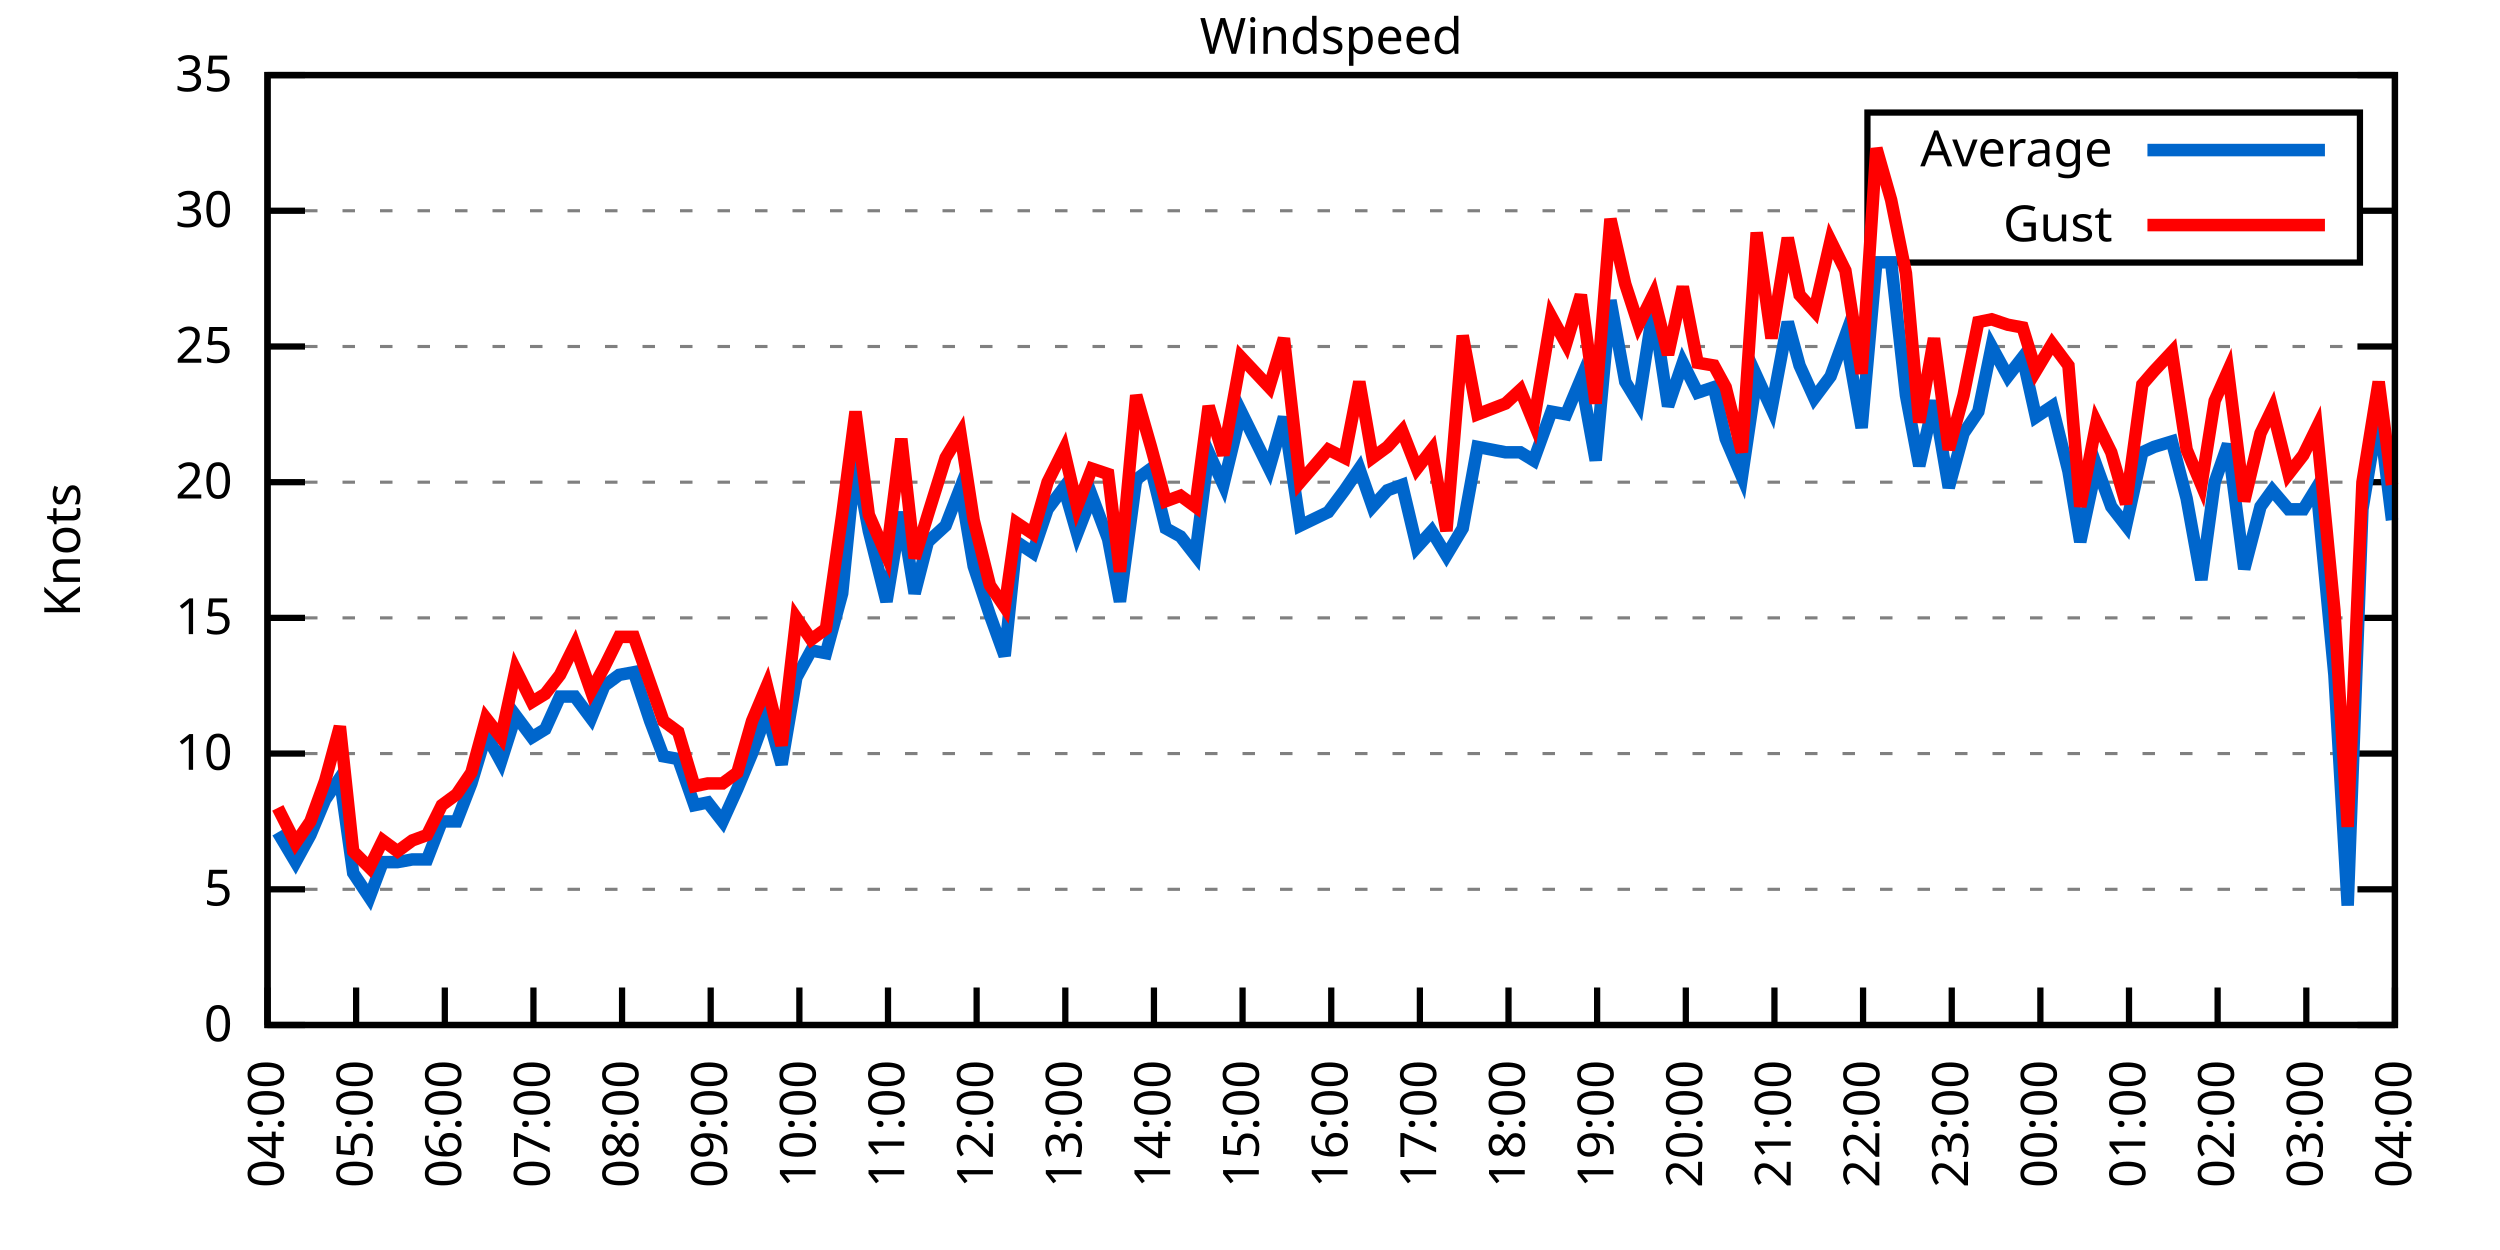
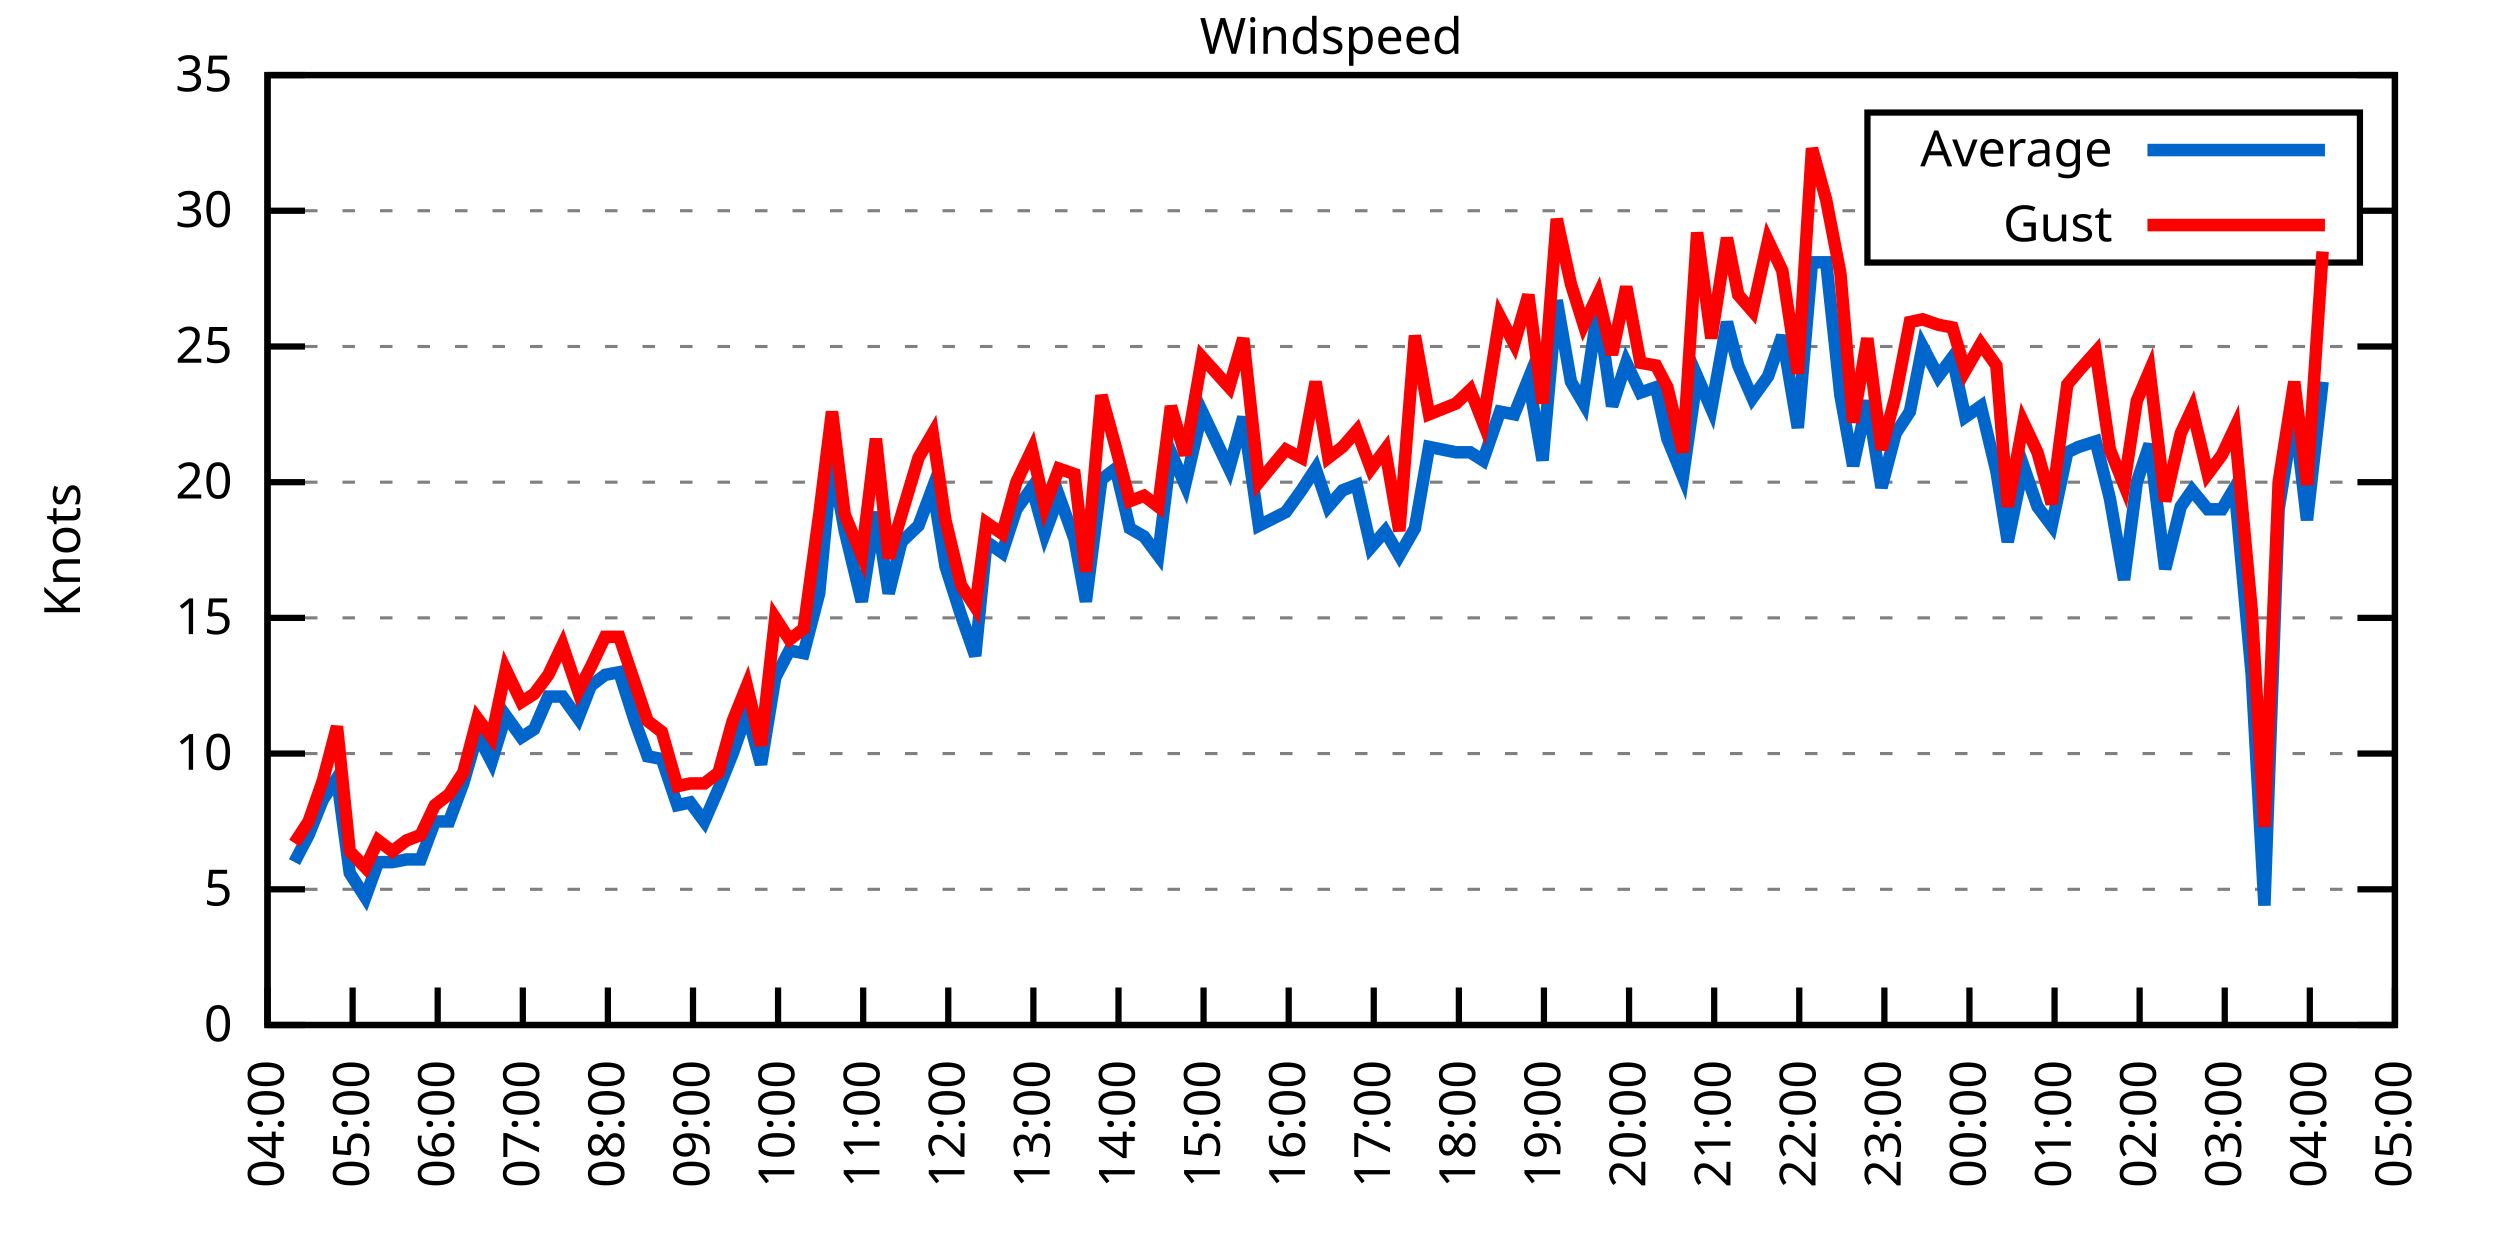
<svg xmlns="http://www.w3.org/2000/svg" xmlns:xlink="http://www.w3.org/1999/xlink" width="400" height="200" viewBox="0 0 400 200">
  <g id="gnuplot_canvas">
    <rect x="0" y="0" width="400" height="200" fill="none" />
    <defs>
      <circle id="gpDot" r="0.5" stroke-width="0.5" stroke="currentColor" />
      <path id="gpPt0" stroke-width="0.333" stroke="currentColor" d="M-1,0 h2 M0,-1 v2" />
      <path id="gpPt1" stroke-width="0.333" stroke="currentColor" d="M-1,-1 L1,1 M1,-1 L-1,1" />
      <path id="gpPt2" stroke-width="0.333" stroke="currentColor" d="M-1,0 L1,0 M0,-1 L0,1 M-1,-1 L1,1 M-1,1 L1,-1" />
      <rect id="gpPt3" stroke-width="0.333" stroke="currentColor" x="-1" y="-1" width="2" height="2" />
      <rect id="gpPt4" stroke-width="0.333" stroke="currentColor" fill="currentColor" x="-1" y="-1" width="2" height="2" />
      <circle id="gpPt5" stroke-width="0.333" stroke="currentColor" cx="0" cy="0" r="1" />
      <use xlink:href="#gpPt5" id="gpPt6" fill="currentColor" stroke="none" />
      <path id="gpPt7" stroke-width="0.333" stroke="currentColor" d="M0,-1.33 L-1.33,0.67 L1.33,0.67 z" />
      <use xlink:href="#gpPt7" id="gpPt8" fill="currentColor" stroke="none" />
      <use xlink:href="#gpPt7" id="gpPt9" stroke="currentColor" transform="rotate(180)" />
      <use xlink:href="#gpPt9" id="gpPt10" fill="currentColor" stroke="none" />
      <use xlink:href="#gpPt3" id="gpPt11" stroke="currentColor" transform="rotate(45)" />
      <use xlink:href="#gpPt11" id="gpPt12" fill="currentColor" stroke="none" />
      <path id="gpPt13" stroke-width="0.333" stroke="currentColor" d="M0,1.330 L1.265,0.411 L0.782,-1.067 L-0.782,-1.076 L-1.265,0.411 z" />
      <use xlink:href="#gpPt13" id="gpPt14" fill="currentColor" stroke="none" />
      <filter id="textbox" filterUnits="objectBoundingBox" x="0" y="0" height="1" width="1">
        <feFlood flood-color="white" flood-opacity="1" result="bgnd" />
        <feComposite in="SourceGraphic" in2="bgnd" operator="atop" />
      </filter>
      <filter id="greybox" filterUnits="objectBoundingBox" x="0" y="0" height="1" width="1">
        <feFlood flood-color="lightgrey" flood-opacity="1" result="grey" />
        <feComposite in="SourceGraphic" in2="grey" operator="atop" />
      </filter>
    </defs>
    <g fill="none" color="white" stroke="currentColor" stroke-width="1.00" stroke-linecap="butt" stroke-linejoin="miter">
</g>
    <g fill="none" color="black" stroke="currentColor" stroke-width="1.00" stroke-linecap="butt" stroke-linejoin="miter">
      <g stroke="none" shape-rendering="crispEdges">
        <polygon fill="rgb(255, 255, 255)" points="42.80,164.00 383.18,164.00 383.18,12.02 42.80,12.02 " />
      </g>
    </g>
    <g fill="none" color="black" stroke="currentColor" stroke-width="1.00" stroke-linecap="butt" stroke-linejoin="miter">
</g>
    <g fill="none" color="black" stroke="black" stroke-width="0.50" stroke-linecap="butt" stroke-linejoin="miter">
</g>
    <g fill="none" color="gray" stroke="currentColor" stroke-width="0.50" stroke-linecap="butt" stroke-linejoin="miter">
      <path stroke="gray" stroke-dasharray="2,4" class="gridline" d="M42.80,164.00 L383.19,164.00  " />
    </g>
    <g fill="none" color="gray" stroke="gray" stroke-width="1.00" stroke-linecap="butt" stroke-linejoin="miter">
</g>
    <g fill="none" color="black" stroke="currentColor" stroke-width="1.00" stroke-linecap="butt" stroke-linejoin="miter">
      <path stroke="black" d="M42.80,164.00 L48.80,164.00 M383.19,164.00 L377.19,164.00  " />
      <g transform="translate(37.20,166.60)" stroke="none" fill="black" font-family="Sans" font-size="8.00" text-anchor="end">
        <text>
          <tspan font-family="Sans"> 0</tspan>
        </text>
      </g>
    </g>
    <g fill="none" color="black" stroke="currentColor" stroke-width="1.00" stroke-linecap="butt" stroke-linejoin="miter">
</g>
    <g fill="none" color="black" stroke="black" stroke-width="0.50" stroke-linecap="butt" stroke-linejoin="miter">
</g>
    <g fill="none" color="gray" stroke="currentColor" stroke-width="0.50" stroke-linecap="butt" stroke-linejoin="miter">
      <path stroke="gray" stroke-dasharray="2,4" class="gridline" d="M42.80,142.29 L383.19,142.29  " />
    </g>
    <g fill="none" color="gray" stroke="gray" stroke-width="1.00" stroke-linecap="butt" stroke-linejoin="miter">
</g>
    <g fill="none" color="black" stroke="currentColor" stroke-width="1.00" stroke-linecap="butt" stroke-linejoin="miter">
      <path stroke="black" d="M42.80,142.29 L48.80,142.29 M383.19,142.29 L377.19,142.29  " />
      <g transform="translate(37.20,144.89)" stroke="none" fill="black" font-family="Sans" font-size="8.00" text-anchor="end">
        <text>
          <tspan font-family="Sans"> 5</tspan>
        </text>
      </g>
    </g>
    <g fill="none" color="black" stroke="currentColor" stroke-width="1.00" stroke-linecap="butt" stroke-linejoin="miter">
</g>
    <g fill="none" color="black" stroke="black" stroke-width="0.50" stroke-linecap="butt" stroke-linejoin="miter">
</g>
    <g fill="none" color="gray" stroke="currentColor" stroke-width="0.50" stroke-linecap="butt" stroke-linejoin="miter">
      <path stroke="gray" stroke-dasharray="2,4" class="gridline" d="M42.80,120.57 L383.19,120.57  " />
    </g>
    <g fill="none" color="gray" stroke="gray" stroke-width="1.00" stroke-linecap="butt" stroke-linejoin="miter">
</g>
    <g fill="none" color="black" stroke="currentColor" stroke-width="1.00" stroke-linecap="butt" stroke-linejoin="miter">
      <path stroke="black" d="M42.80,120.57 L48.80,120.57 M383.19,120.57 L377.19,120.57  " />
      <g transform="translate(37.20,123.17)" stroke="none" fill="black" font-family="Sans" font-size="8.00" text-anchor="end">
        <text>
          <tspan font-family="Sans"> 10</tspan>
        </text>
      </g>
    </g>
    <g fill="none" color="black" stroke="currentColor" stroke-width="1.00" stroke-linecap="butt" stroke-linejoin="miter">
</g>
    <g fill="none" color="black" stroke="black" stroke-width="0.50" stroke-linecap="butt" stroke-linejoin="miter">
</g>
    <g fill="none" color="gray" stroke="currentColor" stroke-width="0.50" stroke-linecap="butt" stroke-linejoin="miter">
      <path stroke="gray" stroke-dasharray="2,4" class="gridline" d="M42.80,98.86 L383.19,98.86  " />
    </g>
    <g fill="none" color="gray" stroke="gray" stroke-width="1.00" stroke-linecap="butt" stroke-linejoin="miter">
</g>
    <g fill="none" color="black" stroke="currentColor" stroke-width="1.00" stroke-linecap="butt" stroke-linejoin="miter">
      <path stroke="black" d="M42.80,98.86 L48.80,98.86 M383.19,98.86 L377.19,98.86  " />
      <g transform="translate(37.20,101.46)" stroke="none" fill="black" font-family="Sans" font-size="8.00" text-anchor="end">
        <text>
          <tspan font-family="Sans"> 15</tspan>
        </text>
      </g>
    </g>
    <g fill="none" color="black" stroke="currentColor" stroke-width="1.00" stroke-linecap="butt" stroke-linejoin="miter">
</g>
    <g fill="none" color="black" stroke="black" stroke-width="0.50" stroke-linecap="butt" stroke-linejoin="miter">
</g>
    <g fill="none" color="gray" stroke="currentColor" stroke-width="0.50" stroke-linecap="butt" stroke-linejoin="miter">
      <path stroke="gray" stroke-dasharray="2,4" class="gridline" d="M42.80,77.15 L383.19,77.15  " />
    </g>
    <g fill="none" color="gray" stroke="gray" stroke-width="1.00" stroke-linecap="butt" stroke-linejoin="miter">
</g>
    <g fill="none" color="black" stroke="currentColor" stroke-width="1.00" stroke-linecap="butt" stroke-linejoin="miter">
      <path stroke="black" d="M42.80,77.15 L48.80,77.15 M383.19,77.15 L377.19,77.15  " />
      <g transform="translate(37.20,79.75)" stroke="none" fill="black" font-family="Sans" font-size="8.00" text-anchor="end">
        <text>
          <tspan font-family="Sans"> 20</tspan>
        </text>
      </g>
    </g>
    <g fill="none" color="black" stroke="currentColor" stroke-width="1.00" stroke-linecap="butt" stroke-linejoin="miter">
</g>
    <g fill="none" color="black" stroke="black" stroke-width="0.50" stroke-linecap="butt" stroke-linejoin="miter">
</g>
    <g fill="none" color="gray" stroke="currentColor" stroke-width="0.50" stroke-linecap="butt" stroke-linejoin="miter">
      <path stroke="gray" stroke-dasharray="2,4" class="gridline" d="M42.80,55.44 L383.19,55.44  " />
    </g>
    <g fill="none" color="gray" stroke="gray" stroke-width="1.00" stroke-linecap="butt" stroke-linejoin="miter">
</g>
    <g fill="none" color="black" stroke="currentColor" stroke-width="1.00" stroke-linecap="butt" stroke-linejoin="miter">
      <path stroke="black" d="M42.80,55.44 L48.80,55.44 M383.19,55.44 L377.19,55.44  " />
      <g transform="translate(37.20,58.04)" stroke="none" fill="black" font-family="Sans" font-size="8.00" text-anchor="end">
        <text>
          <tspan font-family="Sans"> 25</tspan>
        </text>
      </g>
    </g>
    <g fill="none" color="black" stroke="currentColor" stroke-width="1.00" stroke-linecap="butt" stroke-linejoin="miter">
</g>
    <g fill="none" color="black" stroke="black" stroke-width="0.50" stroke-linecap="butt" stroke-linejoin="miter">
</g>
    <g fill="none" color="gray" stroke="currentColor" stroke-width="0.50" stroke-linecap="butt" stroke-linejoin="miter">
      <path stroke="gray" stroke-dasharray="2,4" class="gridline" d="M42.80,33.72 L298.79,33.72 M377.59,33.72 L383.19,33.72  " />
    </g>
    <g fill="none" color="gray" stroke="gray" stroke-width="1.00" stroke-linecap="butt" stroke-linejoin="miter">
</g>
    <g fill="none" color="black" stroke="currentColor" stroke-width="1.00" stroke-linecap="butt" stroke-linejoin="miter">
      <path stroke="black" d="M42.80,33.72 L48.80,33.72 M383.19,33.72 L377.19,33.72  " />
      <g transform="translate(37.20,36.32)" stroke="none" fill="black" font-family="Sans" font-size="8.00" text-anchor="end">
        <text>
          <tspan font-family="Sans"> 30</tspan>
        </text>
      </g>
    </g>
    <g fill="none" color="black" stroke="currentColor" stroke-width="1.00" stroke-linecap="butt" stroke-linejoin="miter">
</g>
    <g fill="none" color="black" stroke="black" stroke-width="0.50" stroke-linecap="butt" stroke-linejoin="miter">
</g>
    <g fill="none" color="gray" stroke="currentColor" stroke-width="0.50" stroke-linecap="butt" stroke-linejoin="miter">
      <path stroke="gray" stroke-dasharray="2,4" class="gridline" d="M42.80,12.01 L383.19,12.01  " />
    </g>
    <g fill="none" color="gray" stroke="gray" stroke-width="1.00" stroke-linecap="butt" stroke-linejoin="miter">
</g>
    <g fill="none" color="black" stroke="currentColor" stroke-width="1.00" stroke-linecap="butt" stroke-linejoin="miter">
      <path stroke="black" d="M42.80,12.01 L48.80,12.01 M383.19,12.01 L377.19,12.01  " />
      <g transform="translate(37.20,14.61)" stroke="none" fill="black" font-family="Sans" font-size="8.00" text-anchor="end">
        <text>
          <tspan font-family="Sans"> 35</tspan>
        </text>
      </g>
    </g>
    <g fill="none" color="black" stroke="currentColor" stroke-width="1.00" stroke-linecap="butt" stroke-linejoin="miter">
      <path stroke="black" d="M42.80,164.00 L42.80,158.00  " />
      <g transform="translate(45.40,169.60) rotate(270.00)" stroke="none" fill="black" font-family="Sans" font-size="8.00" text-anchor="end">
        <text>
          <tspan font-family="Sans">04:00</tspan>
        </text>
      </g>
    </g>
    <g fill="none" color="black" stroke="currentColor" stroke-width="1.00" stroke-linecap="butt" stroke-linejoin="miter">
-       <path stroke="black" d="M56.98,164.00 L56.98,158.00  " />
-       <g transform="translate(59.58,169.60) rotate(270.00)" stroke="none" fill="black" font-family="Sans" font-size="8.00" text-anchor="end">
+       <path stroke="black" d="M56.42,164.00 L56.42,158.00  " />
+       <g transform="translate(59.02,169.60) rotate(270.00)" stroke="none" fill="black" font-family="Sans" font-size="8.00" text-anchor="end">
        <text>
          <tspan font-family="Sans">05:00</tspan>
        </text>
      </g>
    </g>
    <g fill="none" color="black" stroke="currentColor" stroke-width="1.00" stroke-linecap="butt" stroke-linejoin="miter">
-       <path stroke="black" d="M71.17,164.00 L71.17,158.00  " />
-       <g transform="translate(73.77,169.60) rotate(270.00)" stroke="none" fill="black" font-family="Sans" font-size="8.00" text-anchor="end">
+       <path stroke="black" d="M70.03,164.00 L70.03,158.00  " />
+       <g transform="translate(72.63,169.60) rotate(270.00)" stroke="none" fill="black" font-family="Sans" font-size="8.00" text-anchor="end">
        <text>
          <tspan font-family="Sans">06:00</tspan>
        </text>
      </g>
    </g>
    <g fill="none" color="black" stroke="currentColor" stroke-width="1.00" stroke-linecap="butt" stroke-linejoin="miter">
-       <path stroke="black" d="M85.35,164.00 L85.35,158.00  " />
-       <g transform="translate(87.95,169.60) rotate(270.00)" stroke="none" fill="black" font-family="Sans" font-size="8.00" text-anchor="end">
+       <path stroke="black" d="M83.65,164.00 L83.65,158.00  " />
+       <g transform="translate(86.25,169.60) rotate(270.00)" stroke="none" fill="black" font-family="Sans" font-size="8.00" text-anchor="end">
        <text>
          <tspan font-family="Sans">07:00</tspan>
        </text>
      </g>
    </g>
    <g fill="none" color="black" stroke="currentColor" stroke-width="1.00" stroke-linecap="butt" stroke-linejoin="miter">
-       <path stroke="black" d="M99.53,164.00 L99.53,158.00  " />
-       <g transform="translate(102.13,169.60) rotate(270.00)" stroke="none" fill="black" font-family="Sans" font-size="8.00" text-anchor="end">
+       <path stroke="black" d="M97.26,164.00 L97.26,158.00  " />
+       <g transform="translate(99.86,169.60) rotate(270.00)" stroke="none" fill="black" font-family="Sans" font-size="8.00" text-anchor="end">
        <text>
          <tspan font-family="Sans">08:00</tspan>
        </text>
      </g>
    </g>
    <g fill="none" color="black" stroke="currentColor" stroke-width="1.00" stroke-linecap="butt" stroke-linejoin="miter">
-       <path stroke="black" d="M113.71,164.00 L113.71,158.00  " />
-       <g transform="translate(116.31,169.60) rotate(270.00)" stroke="none" fill="black" font-family="Sans" font-size="8.00" text-anchor="end">
+       <path stroke="black" d="M110.88,164.00 L110.88,158.00  " />
+       <g transform="translate(113.48,169.60) rotate(270.00)" stroke="none" fill="black" font-family="Sans" font-size="8.00" text-anchor="end">
        <text>
          <tspan font-family="Sans">09:00</tspan>
        </text>
      </g>
    </g>
    <g fill="none" color="black" stroke="currentColor" stroke-width="1.00" stroke-linecap="butt" stroke-linejoin="miter">
-       <path stroke="black" d="M127.90,164.00 L127.90,158.00  " />
-       <g transform="translate(130.50,169.60) rotate(270.00)" stroke="none" fill="black" font-family="Sans" font-size="8.00" text-anchor="end">
+       <path stroke="black" d="M124.49,164.00 L124.49,158.00  " />
+       <g transform="translate(127.09,169.60) rotate(270.00)" stroke="none" fill="black" font-family="Sans" font-size="8.00" text-anchor="end">
        <text>
          <tspan font-family="Sans">10:00</tspan>
        </text>
      </g>
    </g>
    <g fill="none" color="black" stroke="currentColor" stroke-width="1.00" stroke-linecap="butt" stroke-linejoin="miter">
-       <path stroke="black" d="M142.08,164.00 L142.08,158.00  " />
-       <g transform="translate(144.68,169.60) rotate(270.00)" stroke="none" fill="black" font-family="Sans" font-size="8.00" text-anchor="end">
+       <path stroke="black" d="M138.11,164.00 L138.11,158.00  " />
+       <g transform="translate(140.71,169.60) rotate(270.00)" stroke="none" fill="black" font-family="Sans" font-size="8.00" text-anchor="end">
        <text>
          <tspan font-family="Sans">11:00</tspan>
        </text>
      </g>
    </g>
    <g fill="none" color="black" stroke="currentColor" stroke-width="1.00" stroke-linecap="butt" stroke-linejoin="miter">
-       <path stroke="black" d="M156.26,164.00 L156.26,158.00  " />
-       <g transform="translate(158.86,169.60) rotate(270.00)" stroke="none" fill="black" font-family="Sans" font-size="8.00" text-anchor="end">
+       <path stroke="black" d="M151.72,164.00 L151.72,158.00  " />
+       <g transform="translate(154.32,169.60) rotate(270.00)" stroke="none" fill="black" font-family="Sans" font-size="8.00" text-anchor="end">
        <text>
          <tspan font-family="Sans">12:00</tspan>
        </text>
      </g>
    </g>
    <g fill="none" color="black" stroke="currentColor" stroke-width="1.00" stroke-linecap="butt" stroke-linejoin="miter">
-       <path stroke="black" d="M170.45,164.00 L170.45,158.00  " />
-       <g transform="translate(173.05,169.60) rotate(270.00)" stroke="none" fill="black" font-family="Sans" font-size="8.00" text-anchor="end">
+       <path stroke="black" d="M165.34,164.00 L165.34,158.00  " />
+       <g transform="translate(167.94,169.60) rotate(270.00)" stroke="none" fill="black" font-family="Sans" font-size="8.00" text-anchor="end">
        <text>
          <tspan font-family="Sans">13:00</tspan>
        </text>
      </g>
    </g>
    <g fill="none" color="black" stroke="currentColor" stroke-width="1.00" stroke-linecap="butt" stroke-linejoin="miter">
-       <path stroke="black" d="M184.63,164.00 L184.63,158.00  " />
-       <g transform="translate(187.23,169.60) rotate(270.00)" stroke="none" fill="black" font-family="Sans" font-size="8.00" text-anchor="end">
+       <path stroke="black" d="M178.96,164.00 L178.96,158.00  " />
+       <g transform="translate(181.56,169.60) rotate(270.00)" stroke="none" fill="black" font-family="Sans" font-size="8.00" text-anchor="end">
        <text>
          <tspan font-family="Sans">14:00</tspan>
        </text>
      </g>
    </g>
    <g fill="none" color="black" stroke="currentColor" stroke-width="1.00" stroke-linecap="butt" stroke-linejoin="miter">
-       <path stroke="black" d="M198.81,164.00 L198.81,158.00  " />
-       <g transform="translate(201.41,169.60) rotate(270.00)" stroke="none" fill="black" font-family="Sans" font-size="8.00" text-anchor="end">
+       <path stroke="black" d="M192.57,164.00 L192.57,158.00  " />
+       <g transform="translate(195.17,169.60) rotate(270.00)" stroke="none" fill="black" font-family="Sans" font-size="8.00" text-anchor="end">
        <text>
          <tspan font-family="Sans">15:00</tspan>
        </text>
      </g>
    </g>
    <g fill="none" color="black" stroke="currentColor" stroke-width="1.00" stroke-linecap="butt" stroke-linejoin="miter">
-       <path stroke="black" d="M213.00,164.00 L213.00,158.00  " />
-       <g transform="translate(215.60,169.60) rotate(270.00)" stroke="none" fill="black" font-family="Sans" font-size="8.00" text-anchor="end">
+       <path stroke="black" d="M206.19,164.00 L206.19,158.00  " />
+       <g transform="translate(208.79,169.60) rotate(270.00)" stroke="none" fill="black" font-family="Sans" font-size="8.00" text-anchor="end">
        <text>
          <tspan font-family="Sans">16:00</tspan>
        </text>
      </g>
    </g>
    <g fill="none" color="black" stroke="currentColor" stroke-width="1.00" stroke-linecap="butt" stroke-linejoin="miter">
-       <path stroke="black" d="M227.18,164.00 L227.18,158.00  " />
-       <g transform="translate(229.78,169.60) rotate(270.00)" stroke="none" fill="black" font-family="Sans" font-size="8.00" text-anchor="end">
+       <path stroke="black" d="M219.80,164.00 L219.80,158.00  " />
+       <g transform="translate(222.40,169.60) rotate(270.00)" stroke="none" fill="black" font-family="Sans" font-size="8.00" text-anchor="end">
        <text>
          <tspan font-family="Sans">17:00</tspan>
        </text>
      </g>
    </g>
    <g fill="none" color="black" stroke="currentColor" stroke-width="1.00" stroke-linecap="butt" stroke-linejoin="miter">
-       <path stroke="black" d="M241.36,164.00 L241.36,158.00  " />
-       <g transform="translate(243.96,169.60) rotate(270.00)" stroke="none" fill="black" font-family="Sans" font-size="8.00" text-anchor="end">
+       <path stroke="black" d="M233.42,164.00 L233.42,158.00  " />
+       <g transform="translate(236.02,169.60) rotate(270.00)" stroke="none" fill="black" font-family="Sans" font-size="8.00" text-anchor="end">
        <text>
          <tspan font-family="Sans">18:00</tspan>
        </text>
      </g>
    </g>
    <g fill="none" color="black" stroke="currentColor" stroke-width="1.00" stroke-linecap="butt" stroke-linejoin="miter">
-       <path stroke="black" d="M255.54,164.00 L255.54,158.00  " />
-       <g transform="translate(258.14,169.60) rotate(270.00)" stroke="none" fill="black" font-family="Sans" font-size="8.00" text-anchor="end">
+       <path stroke="black" d="M247.03,164.00 L247.03,158.00  " />
+       <g transform="translate(249.63,169.60) rotate(270.00)" stroke="none" fill="black" font-family="Sans" font-size="8.00" text-anchor="end">
        <text>
          <tspan font-family="Sans">19:00</tspan>
        </text>
      </g>
    </g>
    <g fill="none" color="black" stroke="currentColor" stroke-width="1.00" stroke-linecap="butt" stroke-linejoin="miter">
-       <path stroke="black" d="M269.73,164.00 L269.73,158.00  " />
-       <g transform="translate(272.33,169.60) rotate(270.00)" stroke="none" fill="black" font-family="Sans" font-size="8.00" text-anchor="end">
+       <path stroke="black" d="M260.65,164.00 L260.65,158.00  " />
+       <g transform="translate(263.25,169.60) rotate(270.00)" stroke="none" fill="black" font-family="Sans" font-size="8.00" text-anchor="end">
        <text>
          <tspan font-family="Sans">20:00</tspan>
        </text>
      </g>
    </g>
    <g fill="none" color="black" stroke="currentColor" stroke-width="1.00" stroke-linecap="butt" stroke-linejoin="miter">
-       <path stroke="black" d="M283.91,164.00 L283.91,158.00  " />
-       <g transform="translate(286.51,169.60) rotate(270.00)" stroke="none" fill="black" font-family="Sans" font-size="8.00" text-anchor="end">
+       <path stroke="black" d="M274.27,164.00 L274.27,158.00  " />
+       <g transform="translate(276.87,169.60) rotate(270.00)" stroke="none" fill="black" font-family="Sans" font-size="8.00" text-anchor="end">
        <text>
          <tspan font-family="Sans">21:00</tspan>
        </text>
      </g>
    </g>
    <g fill="none" color="black" stroke="currentColor" stroke-width="1.00" stroke-linecap="butt" stroke-linejoin="miter">
-       <path stroke="black" d="M298.09,164.00 L298.09,158.00  " />
-       <g transform="translate(300.69,169.60) rotate(270.00)" stroke="none" fill="black" font-family="Sans" font-size="8.00" text-anchor="end">
+       <path stroke="black" d="M287.88,164.00 L287.88,158.00  " />
+       <g transform="translate(290.48,169.60) rotate(270.00)" stroke="none" fill="black" font-family="Sans" font-size="8.00" text-anchor="end">
        <text>
          <tspan font-family="Sans">22:00</tspan>
        </text>
      </g>
    </g>
    <g fill="none" color="black" stroke="currentColor" stroke-width="1.00" stroke-linecap="butt" stroke-linejoin="miter">
-       <path stroke="black" d="M312.28,164.00 L312.28,158.00  " />
-       <g transform="translate(314.88,169.60) rotate(270.00)" stroke="none" fill="black" font-family="Sans" font-size="8.00" text-anchor="end">
+       <path stroke="black" d="M301.50,164.00 L301.50,158.00  " />
+       <g transform="translate(304.10,169.60) rotate(270.00)" stroke="none" fill="black" font-family="Sans" font-size="8.00" text-anchor="end">
        <text>
          <tspan font-family="Sans">23:00</tspan>
        </text>
      </g>
    </g>
    <g fill="none" color="black" stroke="currentColor" stroke-width="1.00" stroke-linecap="butt" stroke-linejoin="miter">
-       <path stroke="black" d="M326.46,164.00 L326.46,158.00  " />
-       <g transform="translate(329.06,169.60) rotate(270.00)" stroke="none" fill="black" font-family="Sans" font-size="8.00" text-anchor="end">
+       <path stroke="black" d="M315.11,164.00 L315.11,158.00  " />
+       <g transform="translate(317.71,169.60) rotate(270.00)" stroke="none" fill="black" font-family="Sans" font-size="8.00" text-anchor="end">
        <text>
          <tspan font-family="Sans">00:00</tspan>
        </text>
      </g>
    </g>
    <g fill="none" color="black" stroke="currentColor" stroke-width="1.00" stroke-linecap="butt" stroke-linejoin="miter">
-       <path stroke="black" d="M340.64,164.00 L340.64,158.00  " />
-       <g transform="translate(343.24,169.60) rotate(270.00)" stroke="none" fill="black" font-family="Sans" font-size="8.00" text-anchor="end">
+       <path stroke="black" d="M328.73,164.00 L328.73,158.00  " />
+       <g transform="translate(331.33,169.60) rotate(270.00)" stroke="none" fill="black" font-family="Sans" font-size="8.00" text-anchor="end">
        <text>
          <tspan font-family="Sans">01:00</tspan>
        </text>
      </g>
    </g>
    <g fill="none" color="black" stroke="currentColor" stroke-width="1.00" stroke-linecap="butt" stroke-linejoin="miter">
-       <path stroke="black" d="M354.82,164.00 L354.82,158.00  " />
-       <g transform="translate(357.42,169.60) rotate(270.00)" stroke="none" fill="black" font-family="Sans" font-size="8.00" text-anchor="end">
+       <path stroke="black" d="M342.34,164.00 L342.34,158.00  " />
+       <g transform="translate(344.94,169.60) rotate(270.00)" stroke="none" fill="black" font-family="Sans" font-size="8.00" text-anchor="end">
        <text>
          <tspan font-family="Sans">02:00</tspan>
        </text>
      </g>
    </g>
    <g fill="none" color="black" stroke="currentColor" stroke-width="1.00" stroke-linecap="butt" stroke-linejoin="miter">
-       <path stroke="black" d="M369.01,164.00 L369.01,158.00  " />
-       <g transform="translate(371.61,169.60) rotate(270.00)" stroke="none" fill="black" font-family="Sans" font-size="8.00" text-anchor="end">
+       <path stroke="black" d="M355.96,164.00 L355.96,158.00  " />
+       <g transform="translate(358.56,169.60) rotate(270.00)" stroke="none" fill="black" font-family="Sans" font-size="8.00" text-anchor="end">
        <text>
          <tspan font-family="Sans">03:00</tspan>
+         </text>
+       </g>
+     </g>
+     <g fill="none" color="black" stroke="currentColor" stroke-width="1.00" stroke-linecap="butt" stroke-linejoin="miter">
+       <path stroke="black" d="M369.57,164.00 L369.57,158.00  " />
+       <g transform="translate(372.17,169.60) rotate(270.00)" stroke="none" fill="black" font-family="Sans" font-size="8.00" text-anchor="end">
+         <text>
+           <tspan font-family="Sans">04:00</tspan>
        </text>
      </g>
    </g>
    <g fill="none" color="black" stroke="currentColor" stroke-width="1.00" stroke-linecap="butt" stroke-linejoin="miter">
      <path stroke="black" d="M383.19,164.00 L383.19,158.00  " />
      <g transform="translate(385.79,169.60) rotate(270.00)" stroke="none" fill="black" font-family="Sans" font-size="8.00" text-anchor="end">
        <text>
-           <tspan font-family="Sans">04:00</tspan>
+           <tspan font-family="Sans">05:00</tspan>
        </text>
      </g>
    </g>
    <g fill="none" color="black" stroke="currentColor" stroke-width="1.00" stroke-linecap="butt" stroke-linejoin="miter">
</g>
    <g fill="none" color="black" stroke="currentColor" stroke-width="1.00" stroke-linecap="butt" stroke-linejoin="miter">
      <path stroke="black" d="M42.80,12.01 L42.80,164.00 L383.19,164.00 L383.19,12.01 L42.80,12.01 Z  " />
    </g>
    <g fill="none" color="black" stroke="currentColor" stroke-width="1.00" stroke-linecap="butt" stroke-linejoin="miter">
</g>
    <g fill="none" color="black" stroke="currentColor" stroke-width="1.00" stroke-linecap="butt" stroke-linejoin="miter">
      <path stroke="black" d="M298.79,42.01 L298.79,18.01 L377.59,18.01 L377.59,42.01 L298.79,42.01 Z  " />
    </g>
    <g id="Windspeed_plot_1">
      <g fill="none" color="white" stroke="black" stroke-width="2.00" stroke-linecap="butt" stroke-linejoin="miter">
</g>
      <g fill="none" color="black" stroke="currentColor" stroke-width="2.00" stroke-linecap="butt" stroke-linejoin="miter">
        <g transform="translate(337.99,26.61)" stroke="none" fill="black" font-family="Sans" font-size="8.00" text-anchor="end">
          <text>
            <tspan font-family="Sans">Average</tspan>
          </text>
        </g>
      </g>
      <g fill="none" color="black" stroke="currentColor" stroke-width="2.00" stroke-linecap="butt" stroke-linejoin="miter">
-         <path stroke="rgb(  0, 102, 204)" d="M343.59,24.01 L371.99,24.01 M44.45,133.17 L47.29,137.94 L49.66,133.60 L52.02,127.96 L54.38,124.48 L56.51,139.68   L59.11,143.59 L61.24,137.94 L63.60,137.94 L65.97,137.51 L68.33,137.51 L70.69,131.43 L73.06,131.43 L75.42,125.35   L77.78,117.53 L80.15,121.88 L82.51,114.49 L85.11,117.97 L87.24,116.67 L89.60,111.45 L91.97,111.45 L94.57,114.93   L96.70,109.72 L99.06,107.98 L101.42,107.55 L104.02,115.36 L106.15,121.01 L108.51,121.44 L111.11,128.83 L113.24,128.39   L115.61,131.43 L117.97,126.22 L120.33,120.57 L122.70,114.06 L125.06,122.31 L127.42,108.42 L129.79,104.07 L132.15,104.51   L134.75,94.95 L136.88,73.67 L139.01,84.97 L141.84,96.26 L144.21,81.93 L146.34,94.95 L148.46,86.70 L151.30,84.10   L153.66,78.02 L155.79,90.61 L158.39,98.43 L160.75,104.94 L162.65,86.70 L165.25,88.44 L167.61,81.49 L170.21,78.02   L172.34,85.40 L174.70,79.32 L177.30,86.27 L179.19,96.26 L181.79,76.71 L184.16,74.98 L186.52,84.53 L188.88,85.83   L191.25,88.87 L193.38,72.37 L195.74,77.58 L198.58,65.86 L203.07,74.98 L205.43,66.73 L208.03,84.10 L212.52,81.93   L215.12,78.45 L217.49,74.98 L219.61,81.06 L221.98,78.45 L224.34,77.58 L226.71,87.57 L229.07,84.97 L231.43,88.87   L234.03,84.53 L236.40,71.50 L240.89,72.37 L243.25,72.37 L245.38,73.67 L248.22,65.86 L250.58,66.29 L252.94,60.65   L255.31,73.67 L257.67,48.05 L260.04,61.08 L262.16,64.56 L264.53,49.36 L266.89,64.99 L269.25,58.04 L271.62,62.82   L274.22,61.95 L276.11,70.20 L278.71,76.28 L281.07,60.21 L283.44,65.42 L286.04,51.53 L287.93,58.48 L290.29,63.69   L292.89,60.21 L295.26,53.70 L297.86,68.46 L300.22,41.97 L302.58,41.97 L304.95,63.25 L307.08,74.54 L309.44,64.12   L311.80,78.02 L314.17,69.33 L316.53,65.86 L318.66,55.44 L321.26,60.21 L323.62,57.17 L325.75,66.73 L328.35,64.99   L330.95,75.41 L332.84,86.70 L335.44,74.54 L337.80,81.06 L340.17,84.10 L342.77,72.37 L344.66,71.50 L347.50,70.63   L349.86,79.75 L352.22,92.78 L354.35,77.15 L356.48,71.07 L359.08,91.04 L361.68,81.06 L363.57,78.45 L366.17,81.49   L368.53,81.49 L370.66,78.02 L373.50,107.98 L375.63,144.89 L377.99,81.49 L380.59,65.86 L382.72,83.23  " />
+         <path stroke="rgb(  0, 102, 204)" d="M343.59,24.01 L371.99,24.01 M47.11,137.94 L49.38,133.60 L51.65,127.96 L53.92,124.48 L55.96,139.68 L58.46,143.59   L60.50,137.94 L62.77,137.94 L65.04,137.51 L67.31,137.51 L69.58,131.43 L71.85,131.43 L74.12,125.35 L76.39,117.53   L78.65,121.88 L80.92,114.49 L83.42,117.97 L85.46,116.67 L87.73,111.45 L90.00,111.45 L92.50,114.93 L94.54,109.72   L96.81,107.98 L99.08,107.55 L101.57,115.36 L103.62,121.01 L105.89,121.44 L108.38,128.83 L110.42,128.39 L112.69,131.43   L114.96,126.22 L117.23,120.57 L119.50,114.06 L121.77,122.31 L124.04,108.42 L126.31,104.07 L128.58,104.51 L131.07,94.95   L133.12,73.67 L135.16,84.97 L137.88,96.26 L140.15,81.93 L142.19,94.95 L144.24,86.70 L146.96,84.10 L149.23,78.02   L151.27,90.61 L153.77,98.43 L156.04,104.94 L157.85,86.70 L160.35,88.44 L162.62,81.49 L165.11,78.02 L167.16,85.40   L169.43,79.32 L171.92,86.27 L173.74,96.26 L176.23,76.71 L178.50,74.98 L180.77,84.53 L183.04,85.83 L185.31,88.87   L187.35,72.37 L189.62,77.58 L192.34,65.86 L196.66,74.98 L198.93,66.73 L201.42,84.10 L205.73,81.93 L208.23,78.45   L210.50,74.98 L212.54,81.06 L214.81,78.45 L217.08,77.58 L219.35,87.57 L221.62,84.97 L223.89,88.87 L226.38,84.53   L228.65,71.50 L232.96,72.37 L235.23,72.37 L237.28,73.67 L240.00,65.86 L242.27,66.29 L244.54,60.65 L246.81,73.67   L249.08,48.05 L251.35,61.08 L253.39,64.56 L255.66,49.36 L257.93,64.99 L260.20,58.04 L262.47,62.82 L264.96,61.95   L266.78,70.20 L269.27,76.28 L271.54,60.21 L273.81,65.42 L276.31,51.53 L278.12,58.48 L280.39,63.69 L282.89,60.21   L285.16,53.70 L287.65,68.46 L289.92,41.97 L292.19,41.97 L294.46,63.25 L296.50,74.54 L298.77,64.12 L301.04,78.02   L303.31,69.33 L305.58,65.86 L307.62,55.44 L310.12,60.21 L312.39,57.17 L314.43,66.73 L316.93,64.99 L319.42,75.41   L321.24,86.70 L323.74,74.54 L326.00,81.06 L328.27,84.10 L330.77,72.37 L332.59,71.50 L335.31,70.63 L337.58,79.75   L339.85,92.78 L341.89,77.15 L343.93,71.07 L346.43,91.04 L348.92,81.06 L350.74,78.45 L353.24,81.49 L355.50,81.49   L357.55,78.02 L360.27,107.98 L362.31,144.89 L364.58,81.49 L367.08,65.86 L369.12,83.23 L371.62,61.08  " />
      </g>
    </g>
    <g id="Windspeed_plot_2">
      <g fill="none" color="black" stroke="currentColor" stroke-width="2.00" stroke-linecap="butt" stroke-linejoin="miter">
        <g transform="translate(337.99,38.61)" stroke="none" fill="black" font-family="Sans" font-size="8.00" text-anchor="end">
          <text>
            <tspan font-family="Sans">Gust</tspan>
          </text>
        </g>
      </g>
      <g fill="none" color="black" stroke="currentColor" stroke-width="2.00" stroke-linecap="butt" stroke-linejoin="miter">
-         <path stroke="rgb(255,   0,   0)" d="M343.59,36.01 L371.99,36.01 M44.45,129.26 L47.29,134.90 L49.66,131.43 L52.02,124.92 L54.38,116.23 L56.51,136.21   L59.11,138.81 L61.24,134.47 L63.60,136.21 L65.97,134.47 L68.33,133.60 L70.69,128.83 L73.06,127.09 L75.42,123.61   L77.78,114.93 L80.15,117.97 L82.51,107.11 L85.11,112.32 L87.24,111.02 L89.60,107.98 L91.97,103.20 L94.57,110.59   L96.70,106.68 L99.06,101.90 L101.42,101.90 L104.02,109.28 L106.15,115.36 L108.51,117.10 L111.11,125.79 L113.24,125.35   L115.61,125.35 L117.97,123.61 L120.33,115.36 L122.70,109.72 L125.06,119.27 L127.42,98.86 L129.79,102.34 L132.15,100.60   L134.75,82.36 L136.88,65.86 L139.01,82.36 L141.84,88.87 L144.21,70.20 L146.34,89.31 L148.46,82.36 L151.30,73.24   L153.66,69.33 L155.79,83.23 L158.39,93.65 L160.75,97.12 L162.65,83.66 L165.25,85.40 L167.61,77.15 L170.21,71.94   L172.34,81.06 L174.70,74.98 L177.30,75.85 L179.19,91.48 L181.79,63.25 L184.16,71.50 L186.52,80.19 L188.88,79.32   L191.25,81.06 L193.38,64.99 L195.74,72.81 L198.58,57.17 L203.07,61.95 L205.43,54.13 L208.03,77.15 L212.52,71.94   L215.12,73.24 L217.49,61.08 L219.61,73.24 L221.98,71.50 L224.34,68.90 L226.71,74.98 L229.07,71.94 L231.43,84.97   L234.03,53.70 L236.40,66.29 L240.89,64.56 L243.25,62.38 L245.38,67.59 L248.22,50.66 L250.58,55.00 L252.94,47.18   L255.31,64.56 L257.67,35.03 L260.04,45.45 L262.16,51.96 L264.53,47.18 L266.89,56.74 L269.25,45.88 L271.62,58.04   L274.22,58.48 L276.11,61.95 L278.71,72.37 L281.07,37.20 L283.44,54.13 L286.04,38.07 L287.93,47.18 L290.29,49.79   L292.89,38.50 L295.26,43.28 L297.86,59.78 L300.22,23.73 L302.58,31.99 L304.95,43.71 L307.08,67.59 L309.44,54.13   L311.80,71.94 L314.17,63.25 L316.53,51.53 L318.66,51.09 L321.26,51.96 L323.62,52.40 L325.75,59.34 L328.35,55.00   L330.95,58.48 L332.84,81.06 L335.44,67.59 L337.80,72.37 L340.17,80.62 L342.77,61.52 L344.66,59.34 L347.50,56.30   L349.86,71.94 L352.22,77.58 L354.35,64.12 L356.48,59.34 L359.08,80.19 L361.68,69.33 L363.57,65.42 L366.17,75.85   L368.53,72.81 L370.66,68.46 L373.50,97.56 L375.63,132.30 L377.99,77.15 L380.59,61.08 L382.72,77.58  " />
+         <path stroke="rgb(255,   0,   0)" d="M343.59,36.01 L371.99,36.01 M47.11,134.90 L49.38,131.43 L51.65,124.92 L53.92,116.23 L55.96,136.21 L58.46,138.81   L60.50,134.47 L62.77,136.21 L65.04,134.47 L67.31,133.60 L69.58,128.83 L71.85,127.09 L74.12,123.61 L76.39,114.93   L78.65,117.97 L80.92,107.11 L83.42,112.32 L85.46,111.02 L87.73,107.98 L90.00,103.20 L92.50,110.59 L94.54,106.68   L96.81,101.90 L99.08,101.90 L101.57,109.28 L103.62,115.36 L105.89,117.10 L108.38,125.79 L110.42,125.35 L112.69,125.35   L114.96,123.61 L117.23,115.36 L119.50,109.72 L121.77,119.27 L124.04,98.86 L126.31,102.34 L128.58,100.60 L131.07,82.36   L133.12,65.86 L135.16,82.36 L137.88,88.87 L140.15,70.20 L142.19,89.31 L144.24,82.36 L146.96,73.24 L149.23,69.33   L151.27,83.23 L153.77,93.65 L156.04,97.12 L157.85,83.66 L160.35,85.40 L162.62,77.15 L165.11,71.94 L167.16,81.06   L169.43,74.98 L171.92,75.85 L173.74,91.48 L176.23,63.25 L178.50,71.50 L180.77,80.19 L183.04,79.32 L185.31,81.06   L187.35,64.99 L189.62,72.81 L192.34,57.17 L196.66,61.95 L198.93,54.13 L201.42,77.15 L205.73,71.94 L208.23,73.24   L210.50,61.08 L212.54,73.24 L214.81,71.50 L217.08,68.90 L219.35,74.98 L221.62,71.94 L223.89,84.97 L226.38,53.70   L228.65,66.29 L232.96,64.56 L235.23,62.38 L237.28,67.59 L240.00,50.66 L242.27,55.00 L244.54,47.18 L246.81,64.56   L249.08,35.03 L251.35,45.45 L253.39,51.96 L255.66,47.18 L257.93,56.74 L260.20,45.88 L262.47,58.04 L264.96,58.48   L266.78,61.95 L269.27,72.37 L271.54,37.20 L273.81,54.13 L276.31,38.07 L278.12,47.18 L280.39,49.79 L282.89,38.50   L285.16,43.28 L287.65,59.78 L289.92,23.73 L292.19,31.99 L294.46,43.71 L296.50,67.59 L298.77,54.13 L301.04,71.94   L303.31,63.25 L305.58,51.53 L307.62,51.09 L310.12,51.96 L312.39,52.40 L314.43,59.34 L316.93,55.00 L319.42,58.48   L321.24,81.06 L323.74,67.59 L326.00,72.37 L328.27,80.62 L330.77,61.52 L332.59,59.34 L335.31,56.30 L337.58,71.94   L339.85,77.58 L341.89,64.12 L343.93,59.34 L346.43,80.19 L348.92,69.33 L350.74,65.42 L353.24,75.85 L355.50,72.81   L357.55,68.46 L360.27,97.56 L362.31,132.30 L364.58,77.15 L367.08,61.08 L369.12,77.58 L371.62,40.24  " />
      </g>
    </g>
    <g fill="none" color="black" stroke="currentColor" stroke-width="2.00" stroke-linecap="butt" stroke-linejoin="miter">
</g>
    <g fill="none" color="black" stroke="black" stroke-width="1.00" stroke-linecap="butt" stroke-linejoin="miter">
</g>
    <g fill="none" color="black" stroke="currentColor" stroke-width="1.00" stroke-linecap="butt" stroke-linejoin="miter">
      <path stroke="black" d="M42.80,12.01 L42.80,164.00 L383.19,164.00 L383.19,12.01 L42.80,12.01 Z  " />
      <g transform="translate(12.80,88.01) rotate(270.00)" stroke="none" fill="black" font-family="Sans" font-size="8.00" text-anchor="middle">
        <text>
          <tspan font-family="Sans">Knots</tspan>
        </text>
      </g>
    </g>
    <g fill="none" color="black" stroke="currentColor" stroke-width="1.00" stroke-linecap="butt" stroke-linejoin="miter">
</g>
    <g fill="none" color="black" stroke="currentColor" stroke-width="1.00" stroke-linecap="butt" stroke-linejoin="miter">
      <g transform="translate(212.99,8.61)" stroke="none" fill="black" font-family="Sans" font-size="8.00" text-anchor="middle">
        <text>
          <tspan font-family="Sans">Windspeed</tspan>
        </text>
      </g>
    </g>
    <g fill="none" color="black" stroke="currentColor" stroke-width="1.00" stroke-linecap="butt" stroke-linejoin="miter">
</g>
  </g>
</svg>
